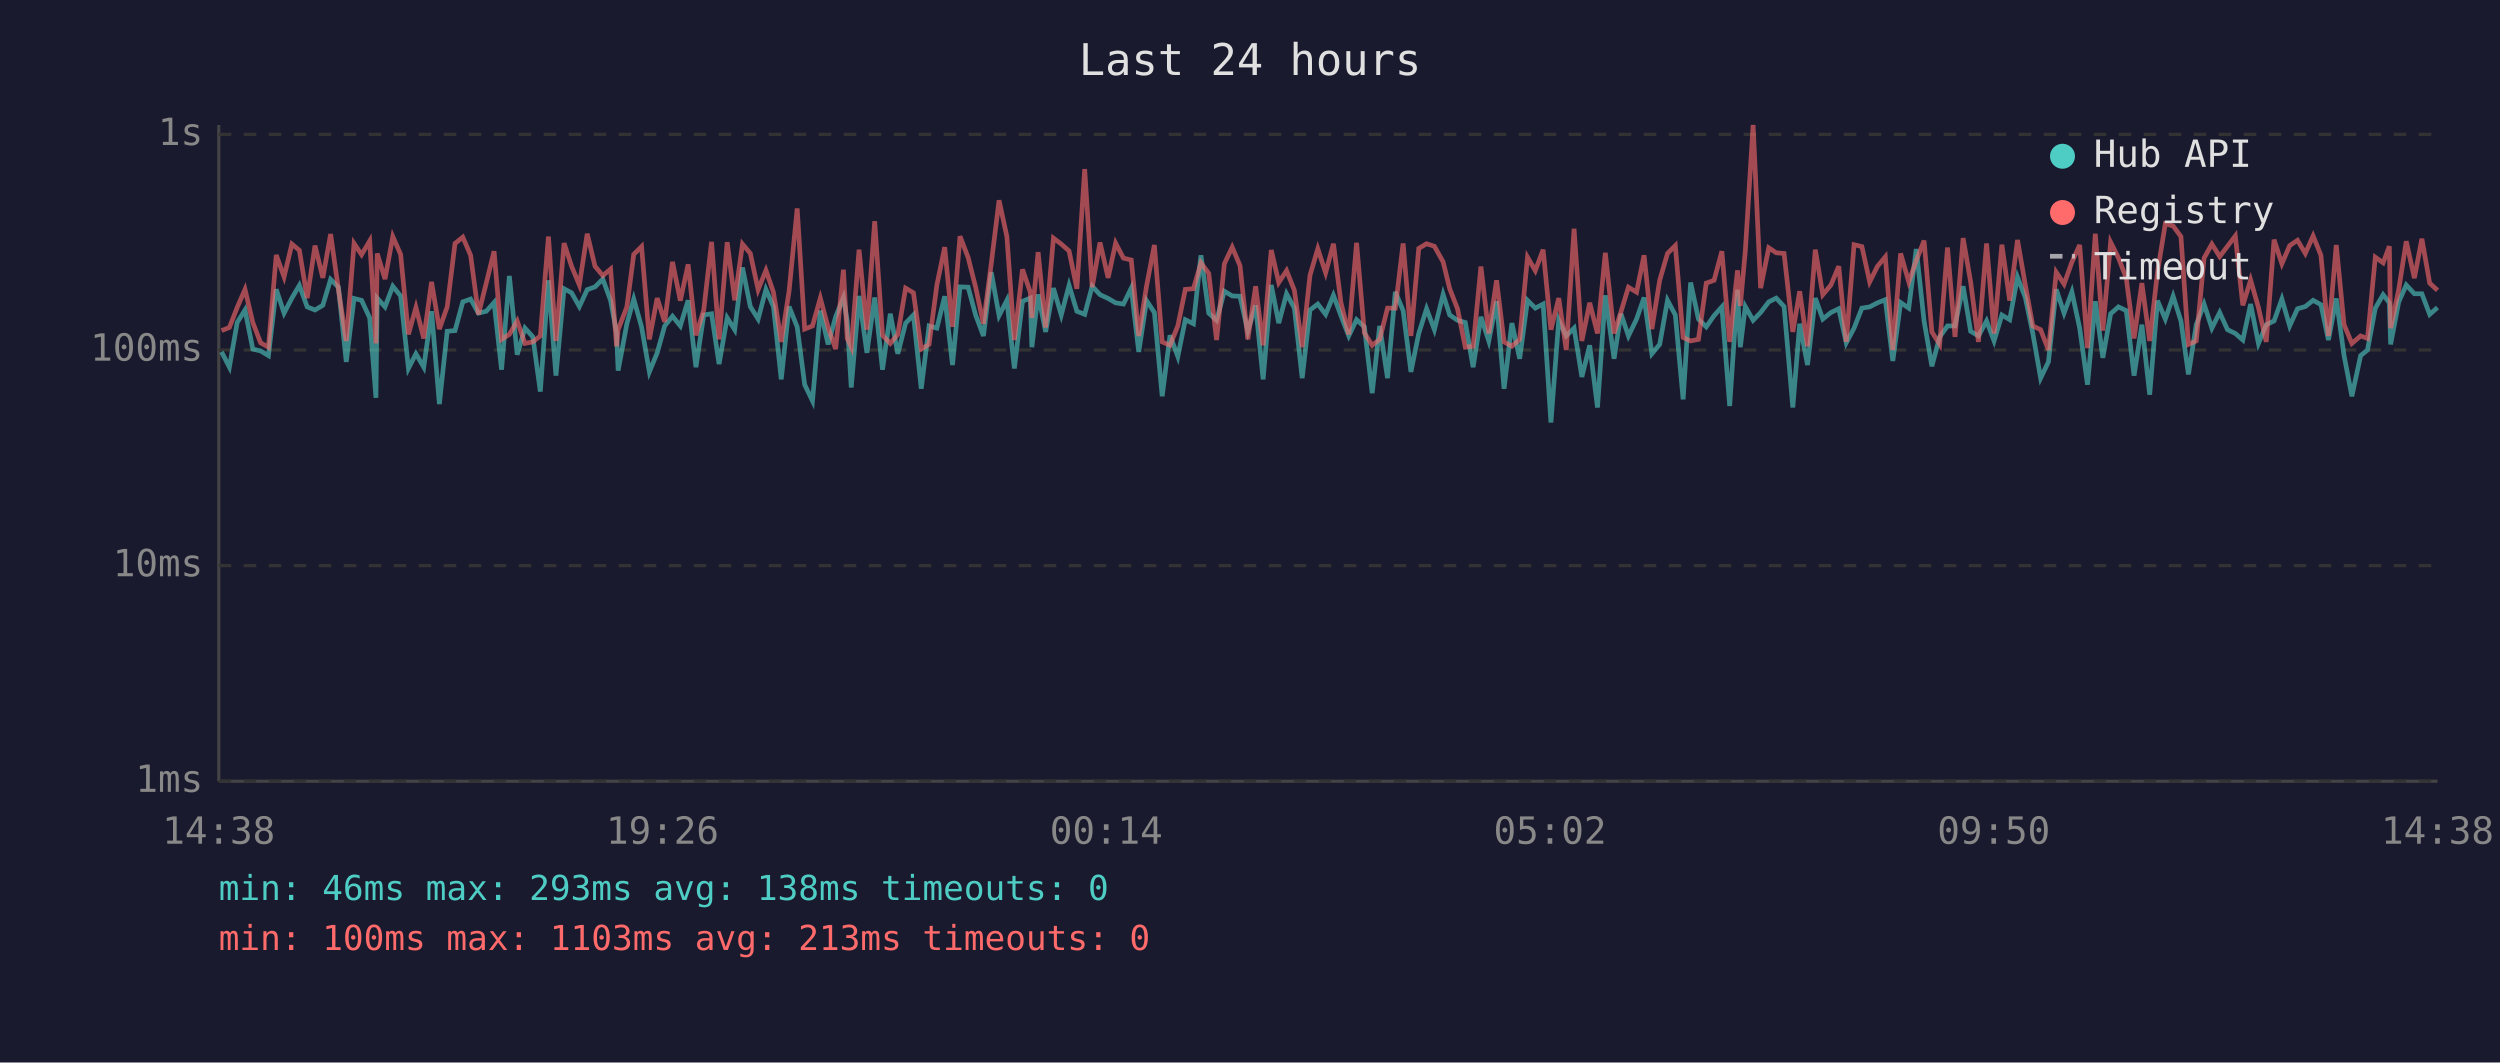
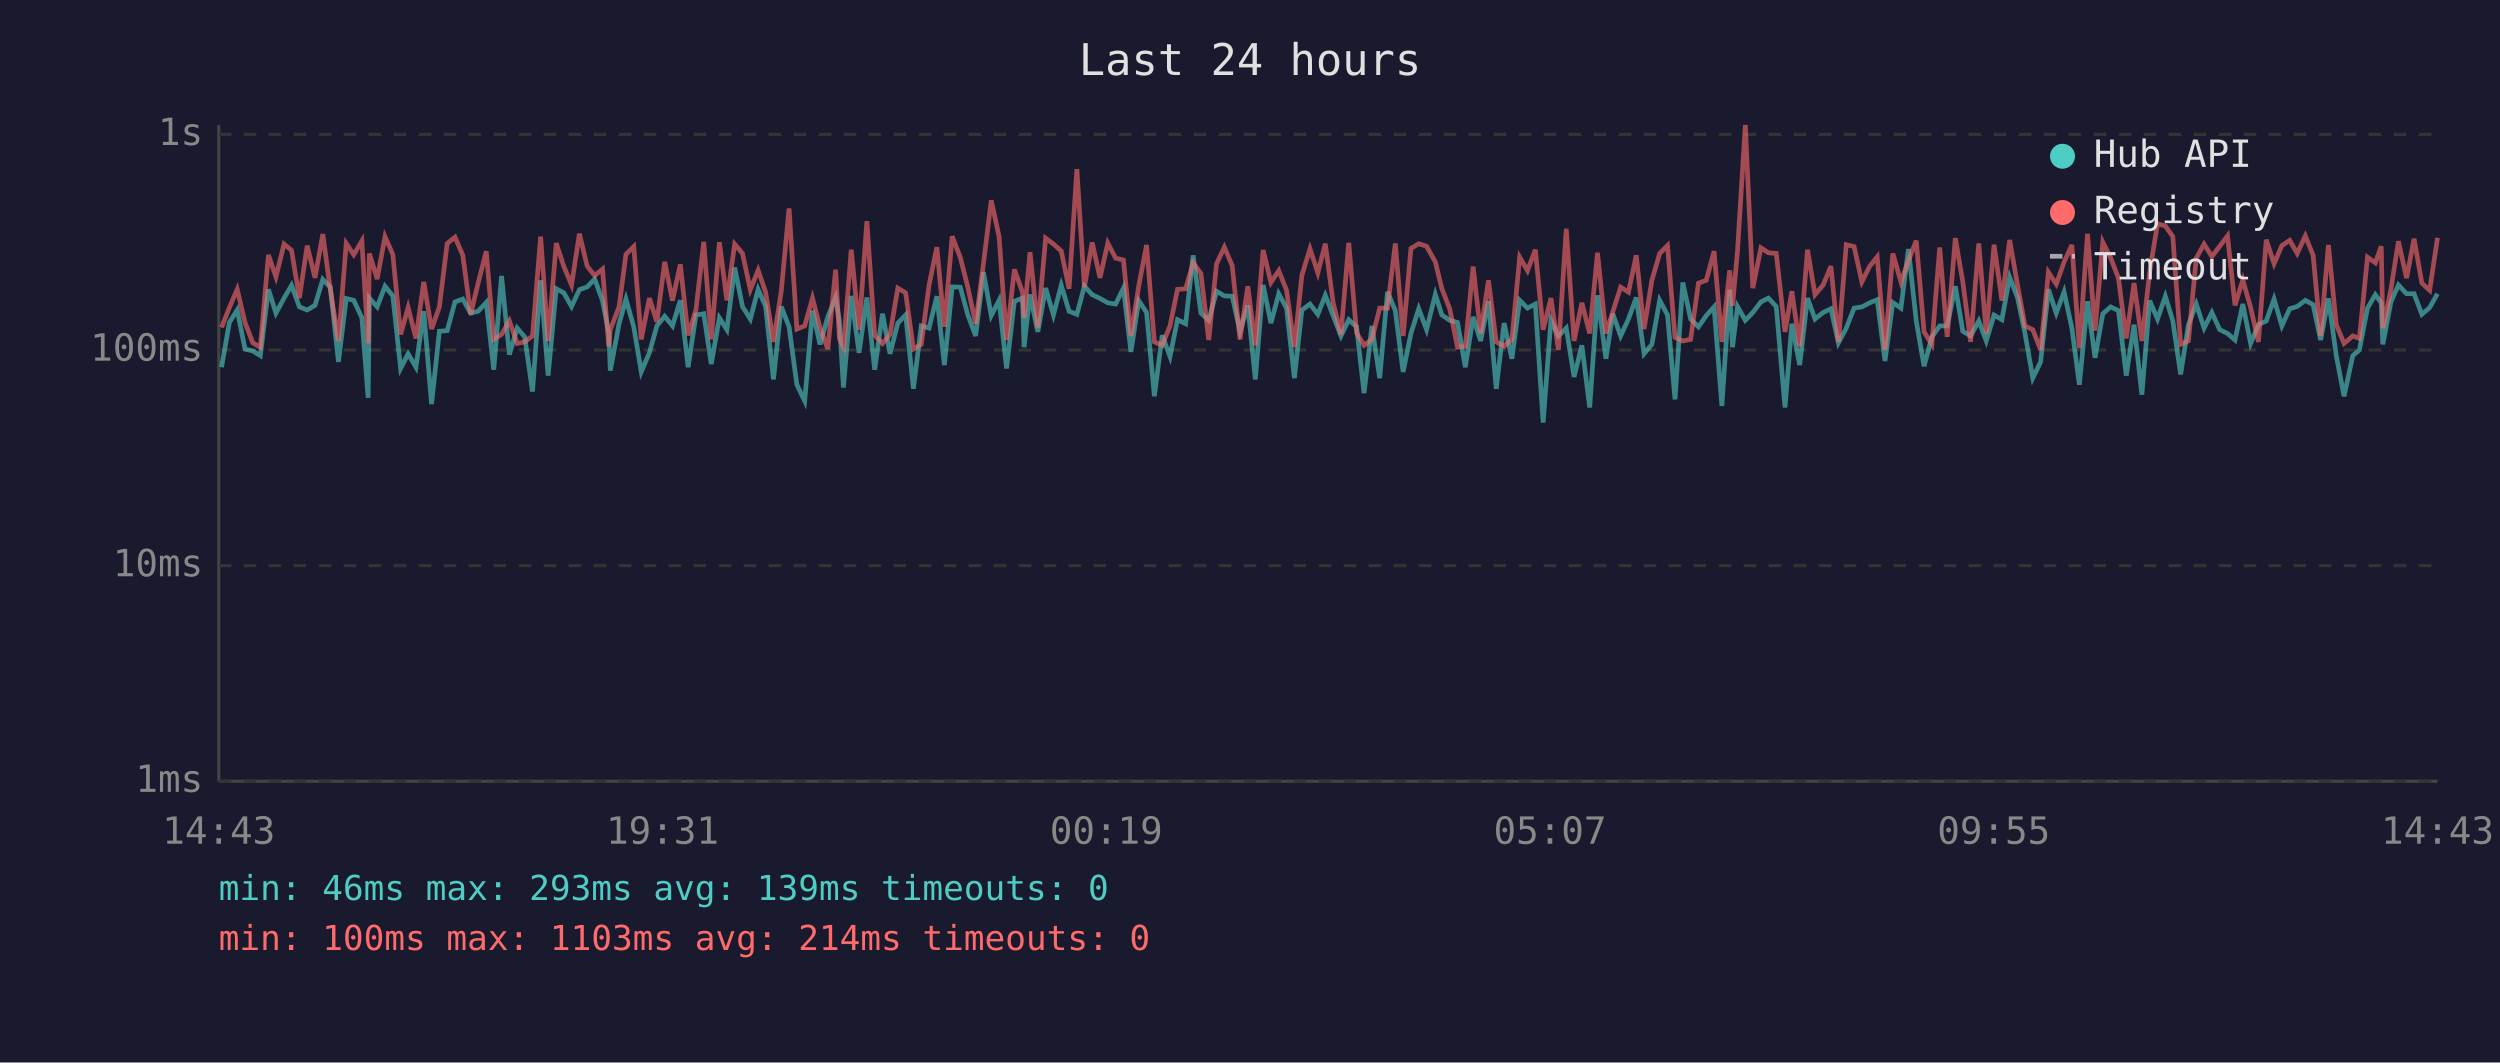
<svg xmlns="http://www.w3.org/2000/svg" viewBox="0 0 800 340" font-family="monospace" font-size="12">
  <rect width="800" height="340" fill="#1a1a2e" />
  <text x="400" y="24" fill="#e0e0e0" font-size="14" text-anchor="middle">Last 24 hours</text>
  <line x1="70" y1="40" x2="70" y2="250" stroke="#444" stroke-width="1" />
  <line x1="70" y1="250" x2="780" y2="250" stroke="#444" stroke-width="1" />
  <line x1="70" y1="250" x2="780" y2="250" stroke="#333" stroke-width="1" stroke-dasharray="4" />
  <text x="65" y="250" fill="#888" text-anchor="end" dominant-baseline="middle">1ms</text>
  <line x1="70" y1="181" x2="780" y2="181" stroke="#333" stroke-width="1" stroke-dasharray="4" />
  <text x="65" y="181" fill="#888" text-anchor="end" dominant-baseline="middle">10ms</text>
  <line x1="70" y1="112" x2="780" y2="112" stroke="#333" stroke-width="1" stroke-dasharray="4" />
  <text x="65" y="112" fill="#888" text-anchor="end" dominant-baseline="middle">100ms</text>
  <line x1="70" y1="43" x2="780" y2="43" stroke="#333" stroke-width="1" stroke-dasharray="4" />
  <text x="65" y="43" fill="#888" text-anchor="end" dominant-baseline="middle">1s</text>
-   <text x="70" y="270" fill="#888" text-anchor="middle">14:38</text>
-   <text x="212" y="270" fill="#888" text-anchor="middle">19:26</text>
-   <text x="354" y="270" fill="#888" text-anchor="middle">00:14</text>
-   <text x="496" y="270" fill="#888" text-anchor="middle">05:02</text>
-   <text x="638" y="270" fill="#888" text-anchor="middle">09:50</text>
-   <text x="780" y="270" fill="#888" text-anchor="middle">14:38</text>
-   <polyline points="70.9,112.6 73.4,117.5 75.9,103.2 78.4,99.2 80.9,111.7 83.4,112.3 85.9,113.8 88.4,92.6 90.9,100.2 93.4,95.4 95.8,91.3 98.3,98.2 100.8,99.2 103.3,97.7 105.8,89.4 108.3,91.9 110.8,115.8 113.3,95.5 115.7,96.1 118.3,101.7 120.3,127.3 120.7,95.4 123.2,98.2 125.7,91.6 128.2,94.7 130.7,117.9 133.1,113.2 135.6,117.5 138.1,99.6 140.6,129.3 143.1,106.0 145.6,105.8 148.1,96.6 150.6,95.7 153.1,100.2 155.6,99.6 158.1,96.8 160.5,118.3 163.0,88.3 165.5,113.5 168.0,105.0 170.5,107.8 172.9,125.3 175.5,89.7 177.9,120.2 180.5,92.4 182.9,93.7 185.4,98.1 187.9,92.7 190.4,91.8 192.9,89.3 195.4,96.2 197.3,106.5 197.8,118.6 200.6,103.6 202.8,95.7 205.3,104.6 207.8,119.0 210.3,112.9 212.7,104.3 215.2,101.2 217.7,104.3 220.2,96.1 222.7,117.5 225.2,100.8 227.7,100.4 230.1,116.5 232.7,101.7 235.1,105.5 237.6,85.6 240.1,98.1 242.6,102.1 245.1,92.6 247.5,98.1 250.0,121.4 252.5,98.1 255.1,104.6 257.5,123.1 260.0,128.3 262.5,99.4 265.0,110.2 267.4,101.4 269.9,95.2 271.1,102.7 272.4,124.0 274.9,94.7 277.4,112.9 279.9,95.2 282.4,118.3 284.9,100.4 287.3,113.2 289.8,103.4 292.3,100.8 294.8,124.4 297.3,104.3 299.8,105.0 302.3,94.8 304.8,116.8 307.2,91.8 309.8,91.9 312.2,100.8 314.7,107.5 317.2,87.1 319.7,101.0 322.2,96.1 324.6,117.9 327.2,96.4 329.7,95.4 330.2,111.1 332.2,94.2 334.6,106.2 337.1,92.2 339.6,100.8 342.1,91.3 344.6,99.6 347.1,100.6 349.5,91.6 352.0,94.3 354.6,95.5 357.0,96.9 359.5,97.3 362.0,92.2 364.4,112.6 366.9,96.2 369.4,100.0 371.9,126.8 374.4,107.3 376.9,114.1 379.3,102.3 381.9,103.6 384.3,81.7 386.8,100.2 389.3,102.5 391.8,93.2 394.3,94.7 396.8,94.8 399.3,106.0 401.8,97.7 404.2,121.4 406.8,91.2 409.2,103.4 411.7,94.0 414.2,98.6 416.7,121.0 419.2,99.2 421.7,97.3 424.2,100.6 426.7,94.5 429.1,101.0 431.6,107.5 434.1,102.3 436.6,104.6 439.1,125.8 441.5,104.3 444.0,121.0 446.5,93.4 449.0,99.4 451.5,119.0 454.0,106.7 456.5,98.8 459.0,105.5 461.8,94.2 463.9,100.8 466.4,102.5 468.9,103.2 471.4,117.5 473.9,101.4 476.4,109.1 478.9,96.4 481.3,124.4 483.8,103.4 486.3,114.8 488.8,96.1 491.3,98.6 493.8,97.3 496.3,135.2 498.8,102.5 501.2,107.5 503.7,105.0 506.2,120.6 508.7,110.5 511.2,130.4 513.7,94.5 516.5,114.8 518.7,100.4 521.1,107.5 523.7,102.1 526.1,95.2 528.6,113.2 531.1,110.2 533.6,96.1 536.1,100.8 538.6,127.8 541.0,90.4 543.5,102.1 546.0,104.6 548.5,101.0 551.0,98.2 553.5,129.9 556.0,92.7 556.9,111.1 558.5,98.1 561.0,102.5 563.4,100.0 566.0,96.6 568.4,95.4 570.9,98.1 573.7,130.4 575.9,103.6 578.4,116.8 580.9,95.4 583.3,102.1 585.9,100.0 588.4,98.8 590.8,109.7 593.3,105.0 595.8,98.6 598.3,98.2 600.8,96.9 603.3,95.9 605.7,115.5 608.2,96.8 610.8,98.6 613.2,79.7 615.7,102.7 618.2,117.2 620.7,107.8 623.2,104.3 625.6,104.3 628.2,91.6 630.6,106.0 633.1,107.5 635.7,102.7 638.1,109.1 640.6,100.8 643.1,102.3 645.6,88.7 648.1,95.2 650.5,106.7 653.0,121.0 655.5,115.8 658.0,92.6 660.5,100.2 663.0,93.4 665.5,105.0 668.0,123.1 670.5,96.4 672.9,114.5 675.4,100.4 677.9,98.2 680.4,99.4 682.9,120.2 685.4,103.9 687.9,126.3 690.4,96.2 692.9,102.1 695.4,94.8 697.9,102.7 700.3,119.8 702.8,103.9 705.3,97.3 707.8,105.0 710.3,100.0 712.8,105.5 715.3,106.7 717.7,108.8 720.2,97.3 722.7,109.9 725.2,103.9 727.7,102.7 730.2,95.7 732.7,104.3 735.2,98.8 737.7,98.1 740.2,96.1 742.7,97.5 745.1,108.8 747.6,95.5 750.1,113.8 752.6,126.8 755.4,113.8 757.6,112.0 760.1,98.6 762.6,94.3 764.6,96.9 765.0,110.2 767.6,96.6 770.0,91.2 772.6,94.0 775.0,94.0 777.5,100.6 780.0,98.4" fill="none" stroke="#4ecdc4" stroke-width="1.5" opacity="0.6" />
-   <polyline points="70.9,105.8 73.4,104.8 75.9,98.4 78.4,92.6 80.9,103.2 83.4,109.7 85.9,111.1 88.4,81.6 90.9,88.6 93.4,78.1 95.8,80.1 98.3,95.4 100.8,78.6 103.3,88.9 105.8,74.9 108.3,92.7 110.8,109.1 113.3,77.9 115.7,81.5 118.3,77.1 120.3,109.9 120.7,81.1 123.2,89.3 125.7,75.7 128.2,81.4 130.7,107.0 133.1,98.4 135.6,108.3 138.1,90.2 140.6,105.3 143.1,98.2 145.6,77.9 148.1,75.9 150.6,81.7 153.1,100.6 155.6,90.6 158.1,80.4 160.5,108.6 163.0,107.0 165.5,102.7 168.0,109.9 170.5,109.4 172.9,107.5 175.5,75.7 177.9,109.1 180.5,77.8 182.9,85.2 185.4,91.2 187.9,74.8 190.4,85.2 192.9,88.2 195.4,86.1 197.3,110.8 197.8,105.5 200.6,98.2 202.8,81.4 205.3,78.9 207.8,108.6 210.3,95.4 212.7,103.0 215.2,83.8 217.7,96.2 220.2,84.6 222.7,107.3 225.2,99.2 227.7,77.4 230.1,108.6 232.7,77.5 235.1,96.1 237.6,78.1 240.1,81.1 242.6,92.7 245.1,86.5 247.5,93.5 250.0,109.4 252.5,93.2 255.1,66.7 257.5,105.3 260.0,104.3 262.5,95.4 265.0,104.8 267.4,111.7 269.9,86.3 271.1,108.3 272.4,111.1 274.9,79.9 277.4,105.5 279.9,70.8 282.4,107.3 284.9,109.9 287.3,107.0 289.8,92.2 292.3,93.7 294.8,111.7 297.3,110.2 299.8,91.2 302.3,79.1 304.8,104.6 307.2,75.6 309.8,82.4 312.2,91.9 314.7,103.6 317.2,84.4 319.7,64.1 322.2,75.7 324.6,108.8 327.2,86.2 329.7,93.5 330.2,101.7 332.2,80.7 334.6,104.8 337.1,76.2 339.6,78.1 342.1,80.3 344.6,92.4 347.1,54.1 349.5,91.9 352.0,77.6 354.6,88.9 357.0,77.8 359.5,82.6 362.0,83.2 364.4,107.5 366.9,91.5 369.4,78.4 371.9,109.4 374.4,110.5 376.9,104.3 379.3,92.6 381.9,92.4 384.3,84.1 386.8,87.5 389.3,108.8 391.8,84.4 394.3,79.1 396.8,85.0 399.3,108.6 401.8,91.6 404.2,110.5 406.8,80.0 409.2,90.4 411.7,86.6 414.2,92.9 416.7,111.1 419.2,88.1 421.7,79.6 424.2,87.3 426.7,78.0 429.1,96.8 431.6,107.0 434.1,77.7 436.6,106.5 439.1,110.5 441.5,108.6 444.0,98.6 446.5,98.6 449.0,77.9 451.5,107.5 454.0,79.5 456.5,78.0 459.0,78.8 461.8,83.8 463.9,92.4 466.4,98.8 468.9,111.1 471.4,110.8 473.9,85.3 476.4,106.7 478.9,89.7 481.3,109.4 483.8,110.8 486.3,108.6 488.8,82.3 491.3,86.6 493.8,79.9 496.3,105.5 498.8,95.4 501.2,112.0 503.7,73.2 506.2,109.1 508.7,96.9 511.2,106.7 513.7,80.9 516.5,106.7 518.7,99.8 521.1,91.9 523.7,93.5 526.1,81.7 528.6,105.3 531.1,89.7 533.6,81.1 536.1,78.6 538.6,108.0 541.0,109.1 543.5,108.6 546.0,90.6 548.5,89.7 551.0,80.4 553.5,109.4 556.0,86.5 556.9,97.9 558.5,80.3 561.0,40.0 563.4,92.2 566.0,79.3 568.4,80.9 570.9,81.1 573.7,106.2 575.9,93.2 578.4,110.8 580.9,79.9 583.3,94.3 585.9,91.2 588.4,85.2 590.8,109.4 593.3,78.3 595.8,78.9 598.3,90.2 600.8,85.2 603.3,82.2 605.7,112.0 608.2,81.1 610.8,90.2 613.2,83.4 615.7,77.0 618.2,106.2 620.7,110.2 623.2,79.2 625.6,107.8 628.2,76.2 630.6,90.2 633.1,109.4 635.7,77.9 638.1,106.7 640.6,78.3 643.1,96.2 645.6,76.8 648.1,91.2 650.5,104.3 653.0,105.5 655.5,112.0 658.0,87.1 660.5,90.9 663.0,83.9 665.5,78.4 668.0,111.4 670.5,74.8 672.9,105.8 675.4,77.5 677.9,82.5 680.4,89.0 682.9,108.3 685.4,90.6 687.9,109.1 690.4,87.0 692.9,71.6 695.4,72.3 697.9,75.7 700.3,110.2 702.8,109.1 705.3,82.6 707.8,78.1 710.3,82.1 712.8,78.8 715.3,75.5 717.7,97.7 720.2,89.6 722.7,98.4 725.2,109.4 727.7,76.7 730.2,84.4 732.7,78.6 735.2,76.9 737.7,81.1 740.2,75.5 742.7,81.7 745.1,107.5 747.6,78.4 750.1,103.9 752.6,109.9 755.4,107.5 757.6,108.3 760.1,82.3 762.6,84.1 764.6,78.8 765.0,105.0 767.6,92.6 770.0,77.2 772.6,89.0 775.0,76.4 777.5,90.6 780.0,92.9" fill="none" stroke="#ff6b6b" stroke-width="1.5" opacity="0.6" />
+   <text x="70" y="270" fill="#888" text-anchor="middle">14:43</text>
+   <text x="212" y="270" fill="#888" text-anchor="middle">19:31</text>
+   <text x="354" y="270" fill="#888" text-anchor="middle">00:19</text>
+   <text x="496" y="270" fill="#888" text-anchor="middle">05:07</text>
+   <text x="638" y="270" fill="#888" text-anchor="middle">09:55</text>
+   <text x="780" y="270" fill="#888" text-anchor="middle">14:43</text>
+   <polyline points="70.9,117.5 73.4,103.2 75.9,99.2 78.4,111.7 80.9,112.3 83.3,113.8 85.9,92.6 88.3,100.2 90.9,95.4 93.3,91.3 95.8,98.2 98.3,99.2 100.8,97.7 103.3,89.4 105.7,91.9 108.3,115.8 110.8,95.5 113.2,96.1 115.8,101.7 117.8,127.3 118.2,95.4 120.7,98.2 123.2,91.6 125.7,94.7 128.2,117.9 130.6,113.2 133.1,117.5 135.6,99.6 138.1,129.3 140.6,106.0 143.1,105.8 145.6,96.6 148.1,95.7 150.6,100.2 153.0,99.6 155.6,96.8 158.0,118.3 160.5,88.3 163.0,113.5 165.5,105.0 167.9,107.8 170.4,125.3 173.0,89.7 175.4,120.2 178.0,92.4 180.4,93.7 182.9,98.1 185.4,92.7 187.9,91.8 190.3,89.3 192.8,96.2 194.8,106.5 195.3,118.6 198.1,103.6 200.3,95.7 202.8,104.6 205.2,119.0 207.8,112.9 210.2,104.3 212.7,101.2 215.2,104.3 217.7,96.1 220.2,117.5 222.7,100.8 225.2,100.4 227.6,116.5 230.2,101.7 232.6,105.5 235.1,85.6 237.6,98.1 240.1,102.1 242.6,92.6 245.0,98.1 247.5,121.4 250.0,98.1 252.5,104.6 255.0,123.1 257.5,128.3 260.0,99.4 262.4,110.2 264.9,101.4 267.4,95.2 268.6,102.7 269.9,124.0 272.4,94.7 274.9,112.9 277.4,95.2 279.9,118.3 282.4,100.4 284.8,113.2 287.3,103.4 289.8,100.8 292.3,124.4 294.8,104.3 297.3,105.0 299.8,94.8 302.2,116.8 304.7,91.8 307.3,91.9 309.7,100.8 312.2,107.5 314.7,87.1 317.2,101.0 319.7,96.1 322.1,117.9 324.6,96.4 327.2,95.4 327.7,111.1 329.6,94.2 332.1,106.2 334.6,92.2 337.1,100.8 339.6,91.3 342.1,99.6 344.6,100.6 347.0,91.6 349.5,94.3 352.0,95.5 354.5,96.9 357.0,97.3 359.5,92.2 361.9,112.6 364.4,96.2 366.9,100.0 369.4,126.8 371.9,107.3 374.4,114.1 376.8,102.3 379.4,103.6 381.8,81.7 384.3,100.2 386.8,102.5 389.3,93.2 391.8,94.7 394.3,94.8 396.8,106.0 399.3,97.7 401.7,121.4 404.2,91.2 406.7,103.4 409.2,94.0 411.7,98.6 414.2,121.0 416.6,99.2 419.2,97.3 421.7,100.6 424.1,94.5 426.6,101.0 429.1,107.5 431.6,102.3 434.1,104.6 436.5,125.8 439.0,104.3 441.5,121.0 444.0,93.4 446.5,99.4 449.0,119.0 451.5,106.7 454.0,98.8 456.5,105.5 459.3,94.2 461.4,100.8 463.9,102.5 466.4,103.2 468.9,117.5 471.4,101.4 473.8,109.1 476.3,96.4 478.8,124.4 481.3,103.4 483.8,114.8 486.3,96.1 488.8,98.6 491.3,97.3 493.8,135.2 496.3,102.5 498.7,107.5 501.2,105.0 503.7,120.6 506.2,110.5 508.7,130.4 511.2,94.5 513.9,114.8 516.1,100.4 518.6,107.5 521.1,102.1 523.6,95.2 526.1,113.2 528.6,110.2 531.1,96.1 533.6,100.8 536.0,127.8 538.5,90.4 541.0,102.1 543.5,104.6 546.0,101.0 548.5,98.2 551.0,129.9 553.5,92.7 554.4,111.1 556.0,98.1 558.5,102.5 560.9,100.0 563.5,96.6 565.9,95.4 568.4,98.1 571.2,130.4 573.4,103.6 575.9,116.8 578.4,95.4 580.8,102.1 583.4,100.0 585.9,98.8 588.3,109.7 590.8,105.0 593.3,98.6 595.8,98.2 598.3,96.9 600.7,95.9 603.2,115.5 605.7,96.8 608.3,98.6 610.7,79.7 613.2,102.7 615.7,117.2 618.2,107.8 620.7,104.3 623.1,104.3 625.7,91.6 628.1,106.0 630.6,107.5 633.2,102.7 635.6,109.1 638.1,100.8 640.6,102.3 643.1,88.7 645.6,95.2 648.0,106.7 650.5,121.0 653.0,115.8 655.5,92.6 658.0,100.2 660.5,93.4 663.0,105.0 665.4,123.1 668.0,96.4 670.4,114.5 672.9,100.4 675.4,98.2 677.9,99.4 680.4,120.2 682.9,103.9 685.4,126.3 687.9,96.2 690.4,102.1 692.9,94.8 695.3,102.7 697.8,119.8 700.3,103.9 702.8,97.3 705.3,105.0 707.8,100.0 710.3,105.5 712.8,106.7 715.2,108.8 717.7,97.3 720.2,109.9 722.7,103.9 725.2,102.7 727.7,95.7 730.2,104.3 732.7,98.8 735.1,98.1 737.7,96.1 740.2,97.5 742.6,108.8 745.1,95.5 747.6,113.8 750.1,126.8 752.9,113.8 755.0,112.0 757.6,98.6 760.1,94.3 762.0,96.9 762.5,110.2 765.1,96.6 767.5,91.2 770.1,94.0 772.5,94.0 775.0,100.6 777.5,98.4 780.0,94.0" fill="none" stroke="#4ecdc4" stroke-width="1.5" opacity="0.6" />
+   <polyline points="70.9,104.8 73.4,98.4 75.9,92.6 78.4,103.2 80.9,109.7 83.3,111.1 85.9,81.6 88.3,88.6 90.9,78.1 93.3,80.1 95.8,95.4 98.3,78.6 100.8,88.9 103.3,74.9 105.7,92.7 108.3,109.1 110.8,77.9 113.2,81.5 115.8,77.1 117.8,109.9 118.2,81.1 120.7,89.3 123.2,75.7 125.7,81.4 128.2,107.0 130.6,98.4 133.1,108.3 135.6,90.2 138.1,105.3 140.6,98.2 143.1,77.9 145.6,75.9 148.1,81.7 150.6,100.6 153.0,90.6 155.6,80.4 158.0,108.6 160.5,107.0 163.0,102.7 165.5,109.9 167.9,109.4 170.4,107.5 173.0,75.7 175.4,109.1 178.0,77.8 180.4,85.2 182.9,91.2 185.4,74.8 187.9,85.2 190.3,88.2 192.8,86.1 194.8,110.8 195.3,105.5 198.1,98.2 200.3,81.4 202.8,78.9 205.2,108.6 207.8,95.4 210.2,103.0 212.7,83.8 215.2,96.2 217.7,84.6 220.2,107.3 222.7,99.2 225.2,77.4 227.6,108.6 230.2,77.5 232.6,96.1 235.1,78.1 237.6,81.1 240.1,92.7 242.6,86.5 245.0,93.5 247.5,109.4 250.0,93.2 252.5,66.7 255.0,105.3 257.5,104.3 260.0,95.4 262.4,104.8 264.9,111.7 267.4,86.3 268.6,108.3 269.9,111.1 272.4,79.9 274.9,105.5 277.4,70.8 279.9,107.3 282.4,109.9 284.8,107.0 287.3,92.2 289.8,93.7 292.3,111.7 294.8,110.2 297.3,91.2 299.8,79.1 302.2,104.6 304.7,75.6 307.3,82.4 309.7,91.9 312.2,103.6 314.7,84.4 317.2,64.1 319.7,75.7 322.1,108.8 324.6,86.2 327.2,93.5 327.7,101.7 329.6,80.7 332.1,104.8 334.6,76.2 337.1,78.1 339.6,80.3 342.1,92.4 344.6,54.1 347.0,91.9 349.5,77.6 352.0,88.9 354.5,77.8 357.0,82.6 359.5,83.2 361.9,107.5 364.4,91.5 366.9,78.4 369.4,109.4 371.9,110.5 374.4,104.3 376.8,92.6 379.4,92.4 381.8,84.1 384.3,87.5 386.8,108.8 389.3,84.4 391.8,79.1 394.3,85.0 396.8,108.6 399.3,91.6 401.7,110.5 404.2,80.0 406.7,90.4 409.2,86.6 411.7,92.9 414.2,111.1 416.6,88.1 419.2,79.6 421.7,87.3 424.1,78.0 426.6,96.8 429.1,107.0 431.6,77.7 434.1,106.5 436.5,110.5 439.0,108.6 441.5,98.6 444.0,98.6 446.5,77.9 449.0,107.5 451.5,79.5 454.0,78.0 456.5,78.8 459.3,83.8 461.4,92.4 463.9,98.8 466.4,111.1 468.9,110.8 471.4,85.3 473.8,106.7 476.3,89.7 478.8,109.4 481.3,110.8 483.8,108.6 486.3,82.3 488.8,86.6 491.3,79.9 493.8,105.5 496.3,95.4 498.7,112.0 501.2,73.2 503.7,109.1 506.2,96.9 508.7,106.7 511.2,80.9 513.9,106.7 516.1,99.8 518.6,91.9 521.1,93.5 523.6,81.7 526.1,105.3 528.6,89.7 531.1,81.1 533.6,78.6 536.0,108.0 538.5,109.1 541.0,108.6 543.5,90.6 546.0,89.7 548.5,80.4 551.0,109.4 553.5,86.5 554.4,97.9 556.0,80.3 558.5,40.0 560.9,92.2 563.5,79.3 565.9,80.9 568.4,81.1 571.2,106.2 573.4,93.2 575.9,110.8 578.4,79.9 580.8,94.3 583.4,91.2 585.9,85.2 588.3,109.4 590.8,78.3 593.3,78.9 595.8,90.2 598.3,85.2 600.7,82.2 603.2,112.0 605.7,81.1 608.3,90.2 610.7,83.4 613.2,77.0 615.7,106.2 618.2,110.2 620.7,79.2 623.1,107.8 625.7,76.2 628.1,90.2 630.6,109.4 633.2,77.9 635.6,106.7 638.1,78.3 640.6,96.2 643.1,76.8 645.6,91.2 648.0,104.3 650.5,105.5 653.0,112.0 655.5,87.1 658.0,90.9 660.5,83.9 663.0,78.4 665.4,111.4 668.0,74.8 670.4,105.8 672.9,77.5 675.4,82.5 677.9,89.0 680.4,108.3 682.9,90.6 685.4,109.1 687.9,87.0 690.4,71.6 692.9,72.3 695.3,75.7 697.8,110.2 700.3,109.1 702.8,82.6 705.3,78.1 707.8,82.1 710.3,78.8 712.8,75.5 715.2,97.7 717.7,89.6 720.2,98.4 722.7,109.4 725.2,76.7 727.7,84.4 730.2,78.6 732.7,76.9 735.1,81.1 737.7,75.5 740.2,81.7 742.6,107.5 745.1,78.4 747.6,103.9 750.1,109.9 752.9,107.5 755.0,108.3 757.6,82.3 760.1,84.1 762.0,78.8 762.5,105.0 765.1,92.6 767.5,77.2 770.1,89.0 772.5,76.4 775.0,90.6 777.5,92.9 780.0,76.1" fill="none" stroke="#ff6b6b" stroke-width="1.5" opacity="0.6" />
  <circle cx="660" cy="50" r="4" fill="#4ecdc4" />
  <text x="670" y="50" fill="#e0e0e0" dominant-baseline="middle">Hub API</text>
  <circle cx="660" cy="68" r="4" fill="#ff6b6b" />
  <text x="670" y="68" fill="#e0e0e0" dominant-baseline="middle">Registry</text>
  <line x1="656" y1="82" x2="664" y2="82" stroke="#e0e0e0" stroke-width="1.5" stroke-dasharray="4,3" opacity="0.7" />
  <text x="670" y="86" fill="#e0e0e0" dominant-baseline="middle">Timeout</text>
-   <text x="70" y="288" fill="#4ecdc4" font-size="11">min: 46ms  max: 293ms  avg: 138ms  timeouts: 0</text>
-   <text x="70" y="304" fill="#ff6b6b" font-size="11">min: 100ms  max: 1103ms  avg: 213ms  timeouts: 0</text>
+   <text x="70" y="288" fill="#4ecdc4" font-size="11">min: 46ms  max: 293ms  avg: 139ms  timeouts: 0</text>
+   <text x="70" y="304" fill="#ff6b6b" font-size="11">min: 100ms  max: 1103ms  avg: 214ms  timeouts: 0</text>
</svg>
